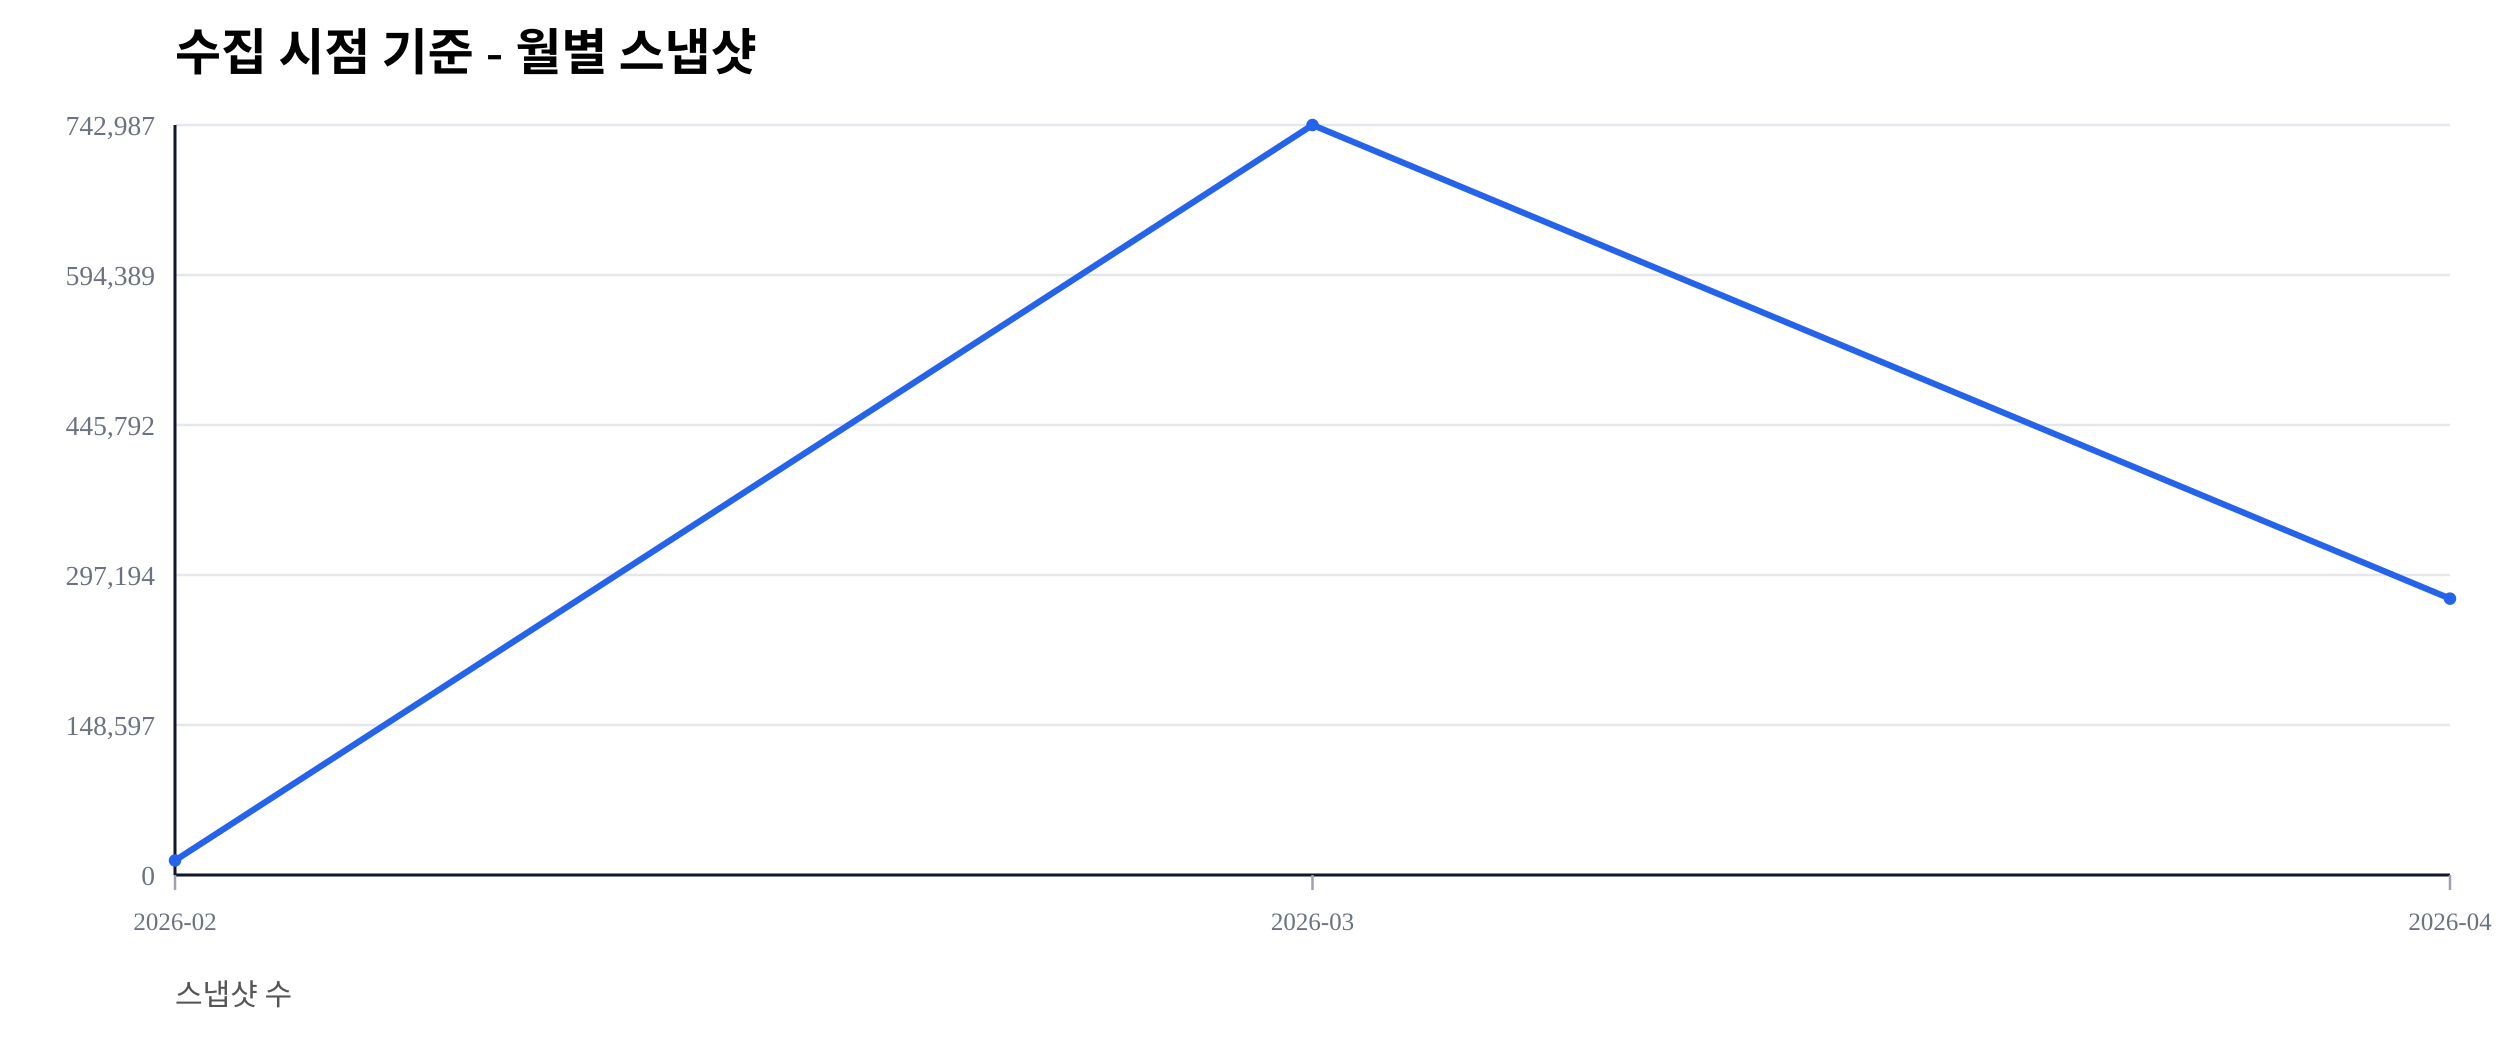
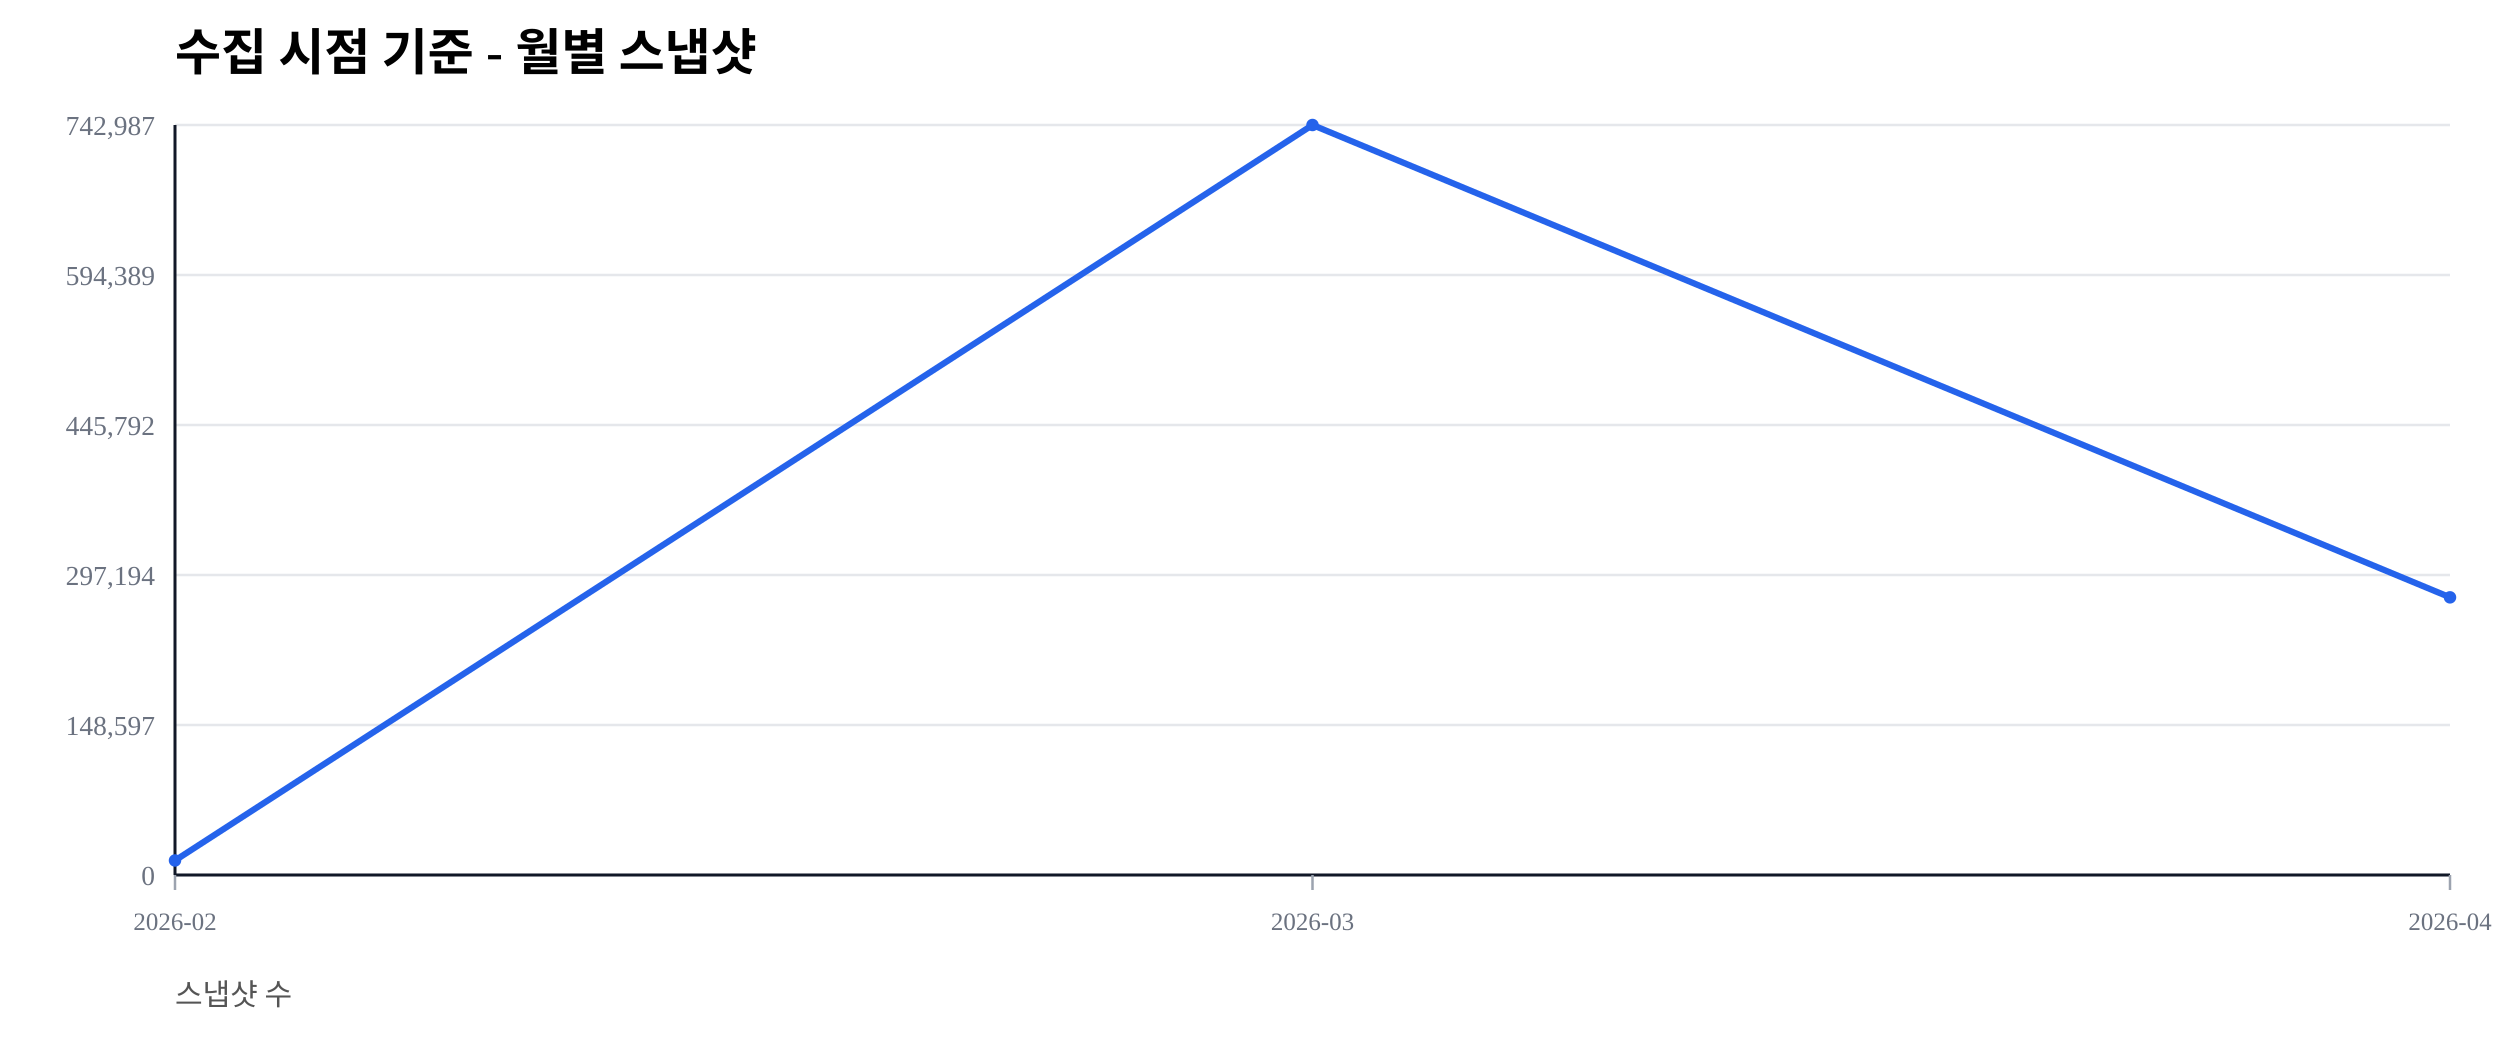
<svg xmlns="http://www.w3.org/2000/svg" width="1000" height="420" viewBox="0 0 1000 420">
  <rect width="100%" height="100%" fill="#ffffff" />
  <text x="70" y="28" font-size="20" font-weight="600">수집 시점 기준 - 월별 스냅샷</text>
  <text x="70" y="402" font-size="12" fill="#555">스냅샷 수</text>
  <line x1="70" y1="350.00" x2="980" y2="350.00" stroke="#e5e7eb" stroke-width="1" />
  <text x="62" y="354.00" font-size="11" fill="#6b7280" text-anchor="end">0</text>
  <line x1="70" y1="290.00" x2="980" y2="290.00" stroke="#e5e7eb" stroke-width="1" />
  <text x="62" y="294.00" font-size="11" fill="#6b7280" text-anchor="end">148,597</text>
  <line x1="70" y1="230.00" x2="980" y2="230.00" stroke="#e5e7eb" stroke-width="1" />
  <text x="62" y="234.00" font-size="11" fill="#6b7280" text-anchor="end">297,194</text>
  <line x1="70" y1="170.00" x2="980" y2="170.00" stroke="#e5e7eb" stroke-width="1" />
  <text x="62" y="174.00" font-size="11" fill="#6b7280" text-anchor="end">445,792</text>
  <line x1="70" y1="110.00" x2="980" y2="110.00" stroke="#e5e7eb" stroke-width="1" />
  <text x="62" y="114.00" font-size="11" fill="#6b7280" text-anchor="end">594,389</text>
  <line x1="70" y1="50.00" x2="980" y2="50.00" stroke="#e5e7eb" stroke-width="1" />
  <text x="62" y="54.00" font-size="11" fill="#6b7280" text-anchor="end">742,987</text>
  <line x1="70" y1="350" x2="980" y2="350" stroke="#111827" stroke-width="1.2" />
  <line x1="70" y1="50" x2="70" y2="350" stroke="#111827" stroke-width="1.2" />
  <line x1="70.00" y1="350" x2="70.00" y2="356" stroke="#9ca3af" stroke-width="1" />
  <text x="70.00" y="372" font-size="10" fill="#6b7280" text-anchor="middle">2026-02</text>
  <line x1="525.00" y1="350" x2="525.00" y2="356" stroke="#9ca3af" stroke-width="1" />
  <text x="525.00" y="372" font-size="10" fill="#6b7280" text-anchor="middle">2026-03</text>
  <line x1="980.00" y1="350" x2="980.00" y2="356" stroke="#9ca3af" stroke-width="1" />
  <text x="980.00" y="372" font-size="10" fill="#6b7280" text-anchor="middle">2026-04</text>
-   <polyline fill="none" stroke="#2563eb" stroke-width="2.5" points="70.00,344.19 525.00,50.00 980.00,239.45" />
+   <polyline fill="none" stroke="#2563eb" stroke-width="2.5" points="70.00,344.19 525.00,50.00 980.00,238.94" />
  <circle cx="70.00" cy="344.19" r="2.5" fill="#2563eb" />
  <circle cx="525.00" cy="50.00" r="2.5" fill="#2563eb" />
-   <circle cx="980.00" cy="239.45" r="2.5" fill="#2563eb" />
+   <circle cx="980.00" cy="238.94" r="2.5" fill="#2563eb" />
</svg>
